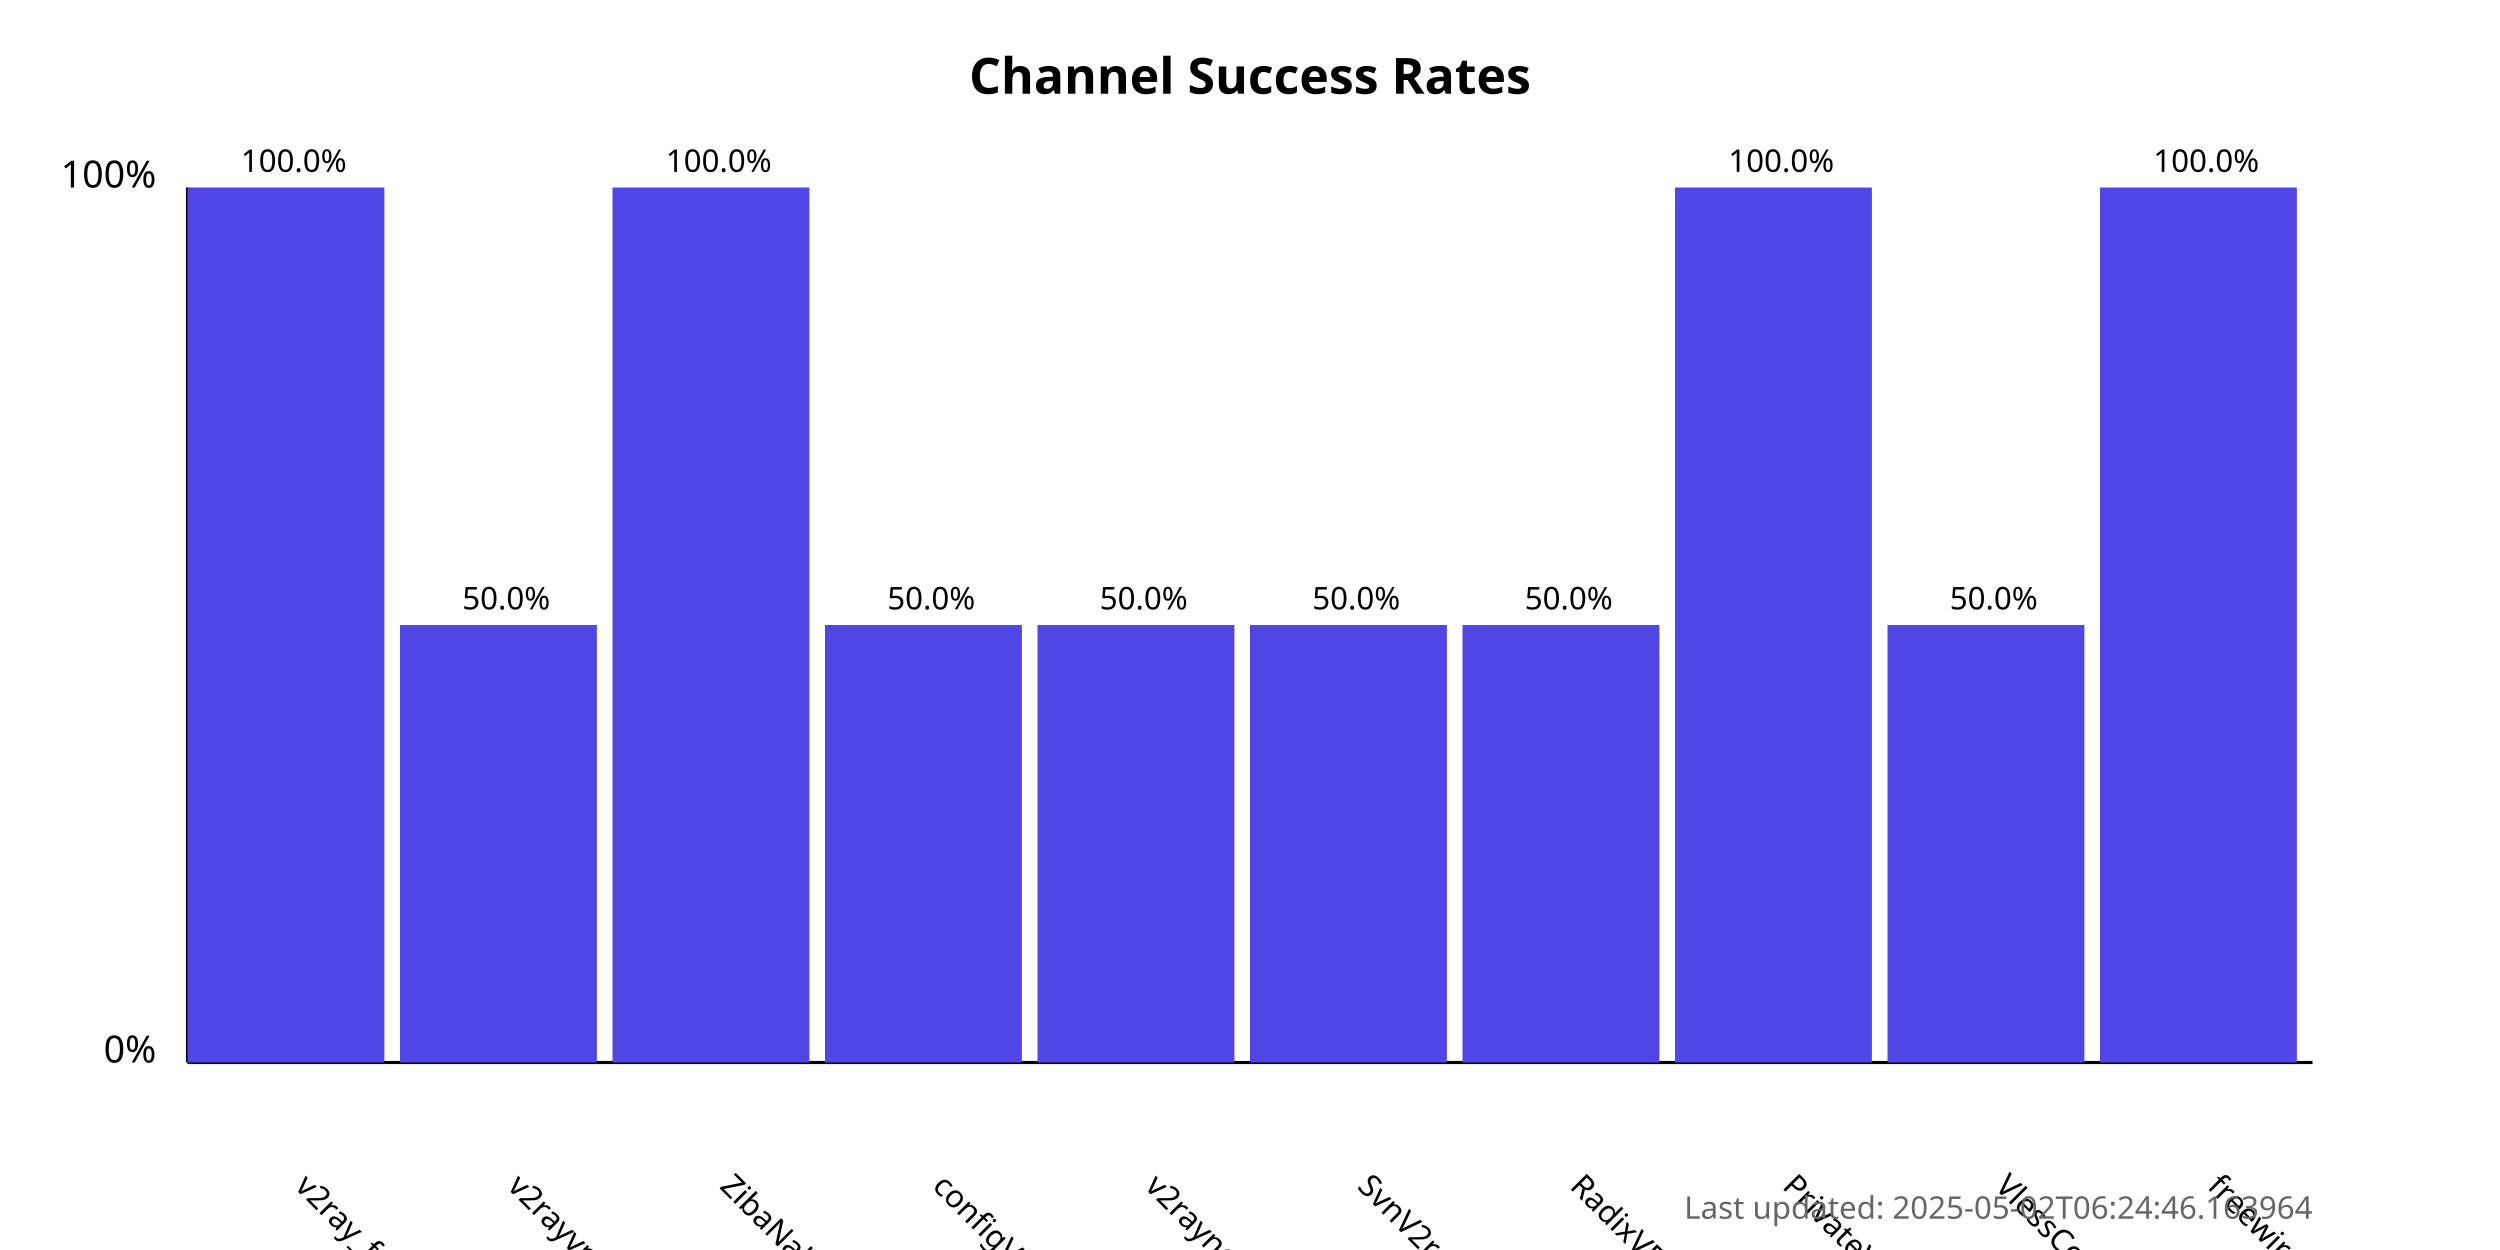
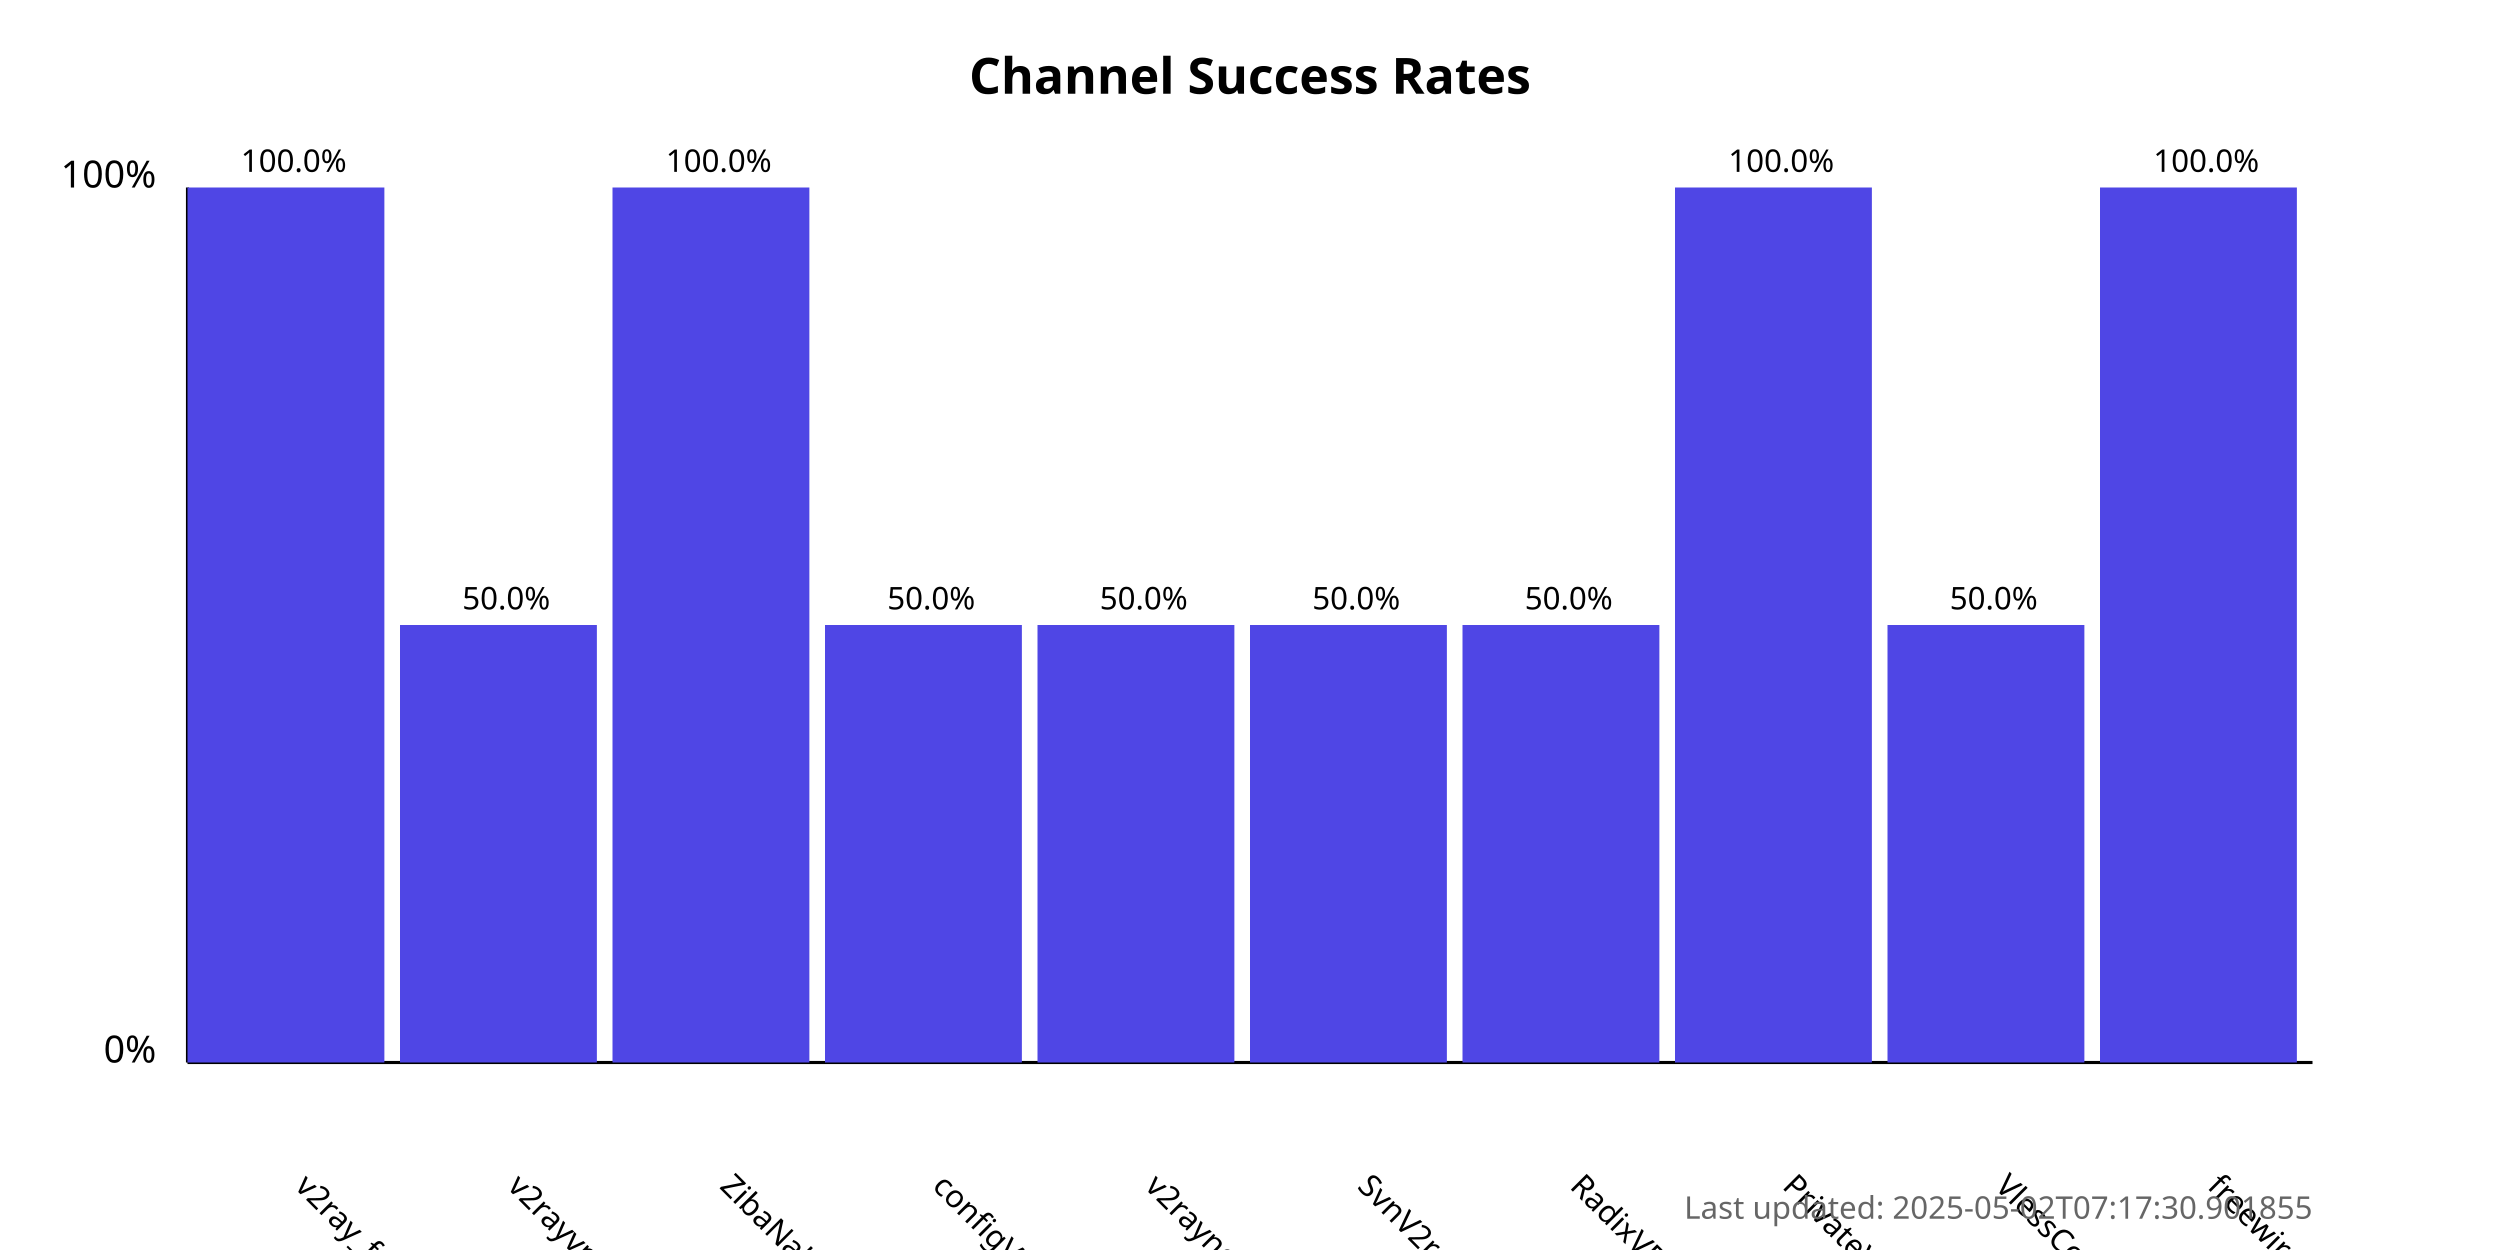
<svg xmlns="http://www.w3.org/2000/svg" width="800" height="400">
  <style>
            .chart-title { font: bold 16px sans-serif; }
            .axis-label { font: 12px sans-serif; }
            .tick-label { font: 10px sans-serif; }
            .bar { fill: #4f46e5; }
            .bar:hover { fill: #6366f1; }
            .timestamp { font: 10px sans-serif; fill: #666; }
        </style>
  <text x="400.0" y="30" text-anchor="middle" class="chart-title">
            Channel Success Rates
        </text>
  <line x1="60" y1="340" x2="60" y2="60" stroke="black" stroke-width="1" />
  <line x1="60" y1="340" x2="740" y2="340" stroke="black" stroke-width="1" />
  <text x="50" y="340" text-anchor="end" class="axis-label">0%</text>
  <text x="50" y="60" text-anchor="end" class="axis-label">100%</text>
  <g>
    <rect x="60" y="60.0" width="63.0" height="280.0" class="bar" />
    <text x="94.0" y="380" transform="rotate(45, 94.0, 380)" text-anchor="start" class="tick-label">
                v2ray_free_conf
            </text>
    <text x="94.0" y="55.0" text-anchor="middle" class="tick-label">
                100.0%
            </text>
  </g>
  <g>
    <rect x="128.0" y="200.0" width="63.0" height="140.0" class="bar" />
    <text x="162.0" y="380" transform="rotate(45, 162.0, 380)" text-anchor="start" class="tick-label">
                v2rayvpno
            </text>
    <text x="162.0" y="195.0" text-anchor="middle" class="tick-label">
                50.0%
            </text>
  </g>
  <g>
    <rect x="196.0" y="60.0" width="63.0" height="280.0" class="bar" />
    <text x="230.0" y="380" transform="rotate(45, 230.0, 380)" text-anchor="start" class="tick-label">
                ZibaNabz
            </text>
    <text x="230.0" y="55.0" text-anchor="middle" class="tick-label">
                100.0%
            </text>
  </g>
  <g>
    <rect x="264.0" y="200.0" width="63.0" height="140.0" class="bar" />
    <text x="298.0" y="380" transform="rotate(45, 298.0, 380)" text-anchor="start" class="tick-label">
                configV2rayForFree
            </text>
    <text x="298.0" y="195.0" text-anchor="middle" class="tick-label">
                50.0%
            </text>
  </g>
  <g>
    <rect x="332.0" y="200.0" width="63.0" height="140.0" class="bar" />
    <text x="366.0" y="380" transform="rotate(45, 366.0, 380)" text-anchor="start" class="tick-label">
                v2rayngvpn
            </text>
    <text x="366.0" y="195.0" text-anchor="middle" class="tick-label">
                50.0%
            </text>
  </g>
  <g>
    <rect x="400.0" y="200.0" width="63.0" height="140.0" class="bar" />
    <text x="434.0" y="380" transform="rotate(45, 434.0, 380)" text-anchor="start" class="tick-label">
                SvnV2ray
            </text>
    <text x="434.0" y="195.0" text-anchor="middle" class="tick-label">
                50.0%
            </text>
  </g>
  <g>
    <rect x="468.0" y="200.0" width="63.0" height="140.0" class="bar" />
    <text x="502.0" y="380" transform="rotate(45, 502.0, 380)" text-anchor="start" class="tick-label">
                RadixVPN
            </text>
    <text x="502.0" y="195.0" text-anchor="middle" class="tick-label">
                50.0%
            </text>
  </g>
  <g>
    <rect x="536.0" y="60.0" width="63.0" height="280.0" class="bar" />
    <text x="570.0" y="380" transform="rotate(45, 570.0, 380)" text-anchor="start" class="tick-label">
                PrivateVPNs
            </text>
    <text x="570.0" y="55.0" text-anchor="middle" class="tick-label">
                100.0%
            </text>
  </g>
  <g>
    <rect x="604.0" y="200.0" width="63.0" height="140.0" class="bar" />
    <text x="638.0" y="380" transform="rotate(45, 638.0, 380)" text-anchor="start" class="tick-label">
                VlessConfig
            </text>
    <text x="638.0" y="195.0" text-anchor="middle" class="tick-label">
                50.0%
            </text>
  </g>
  <g>
    <rect x="672.0" y="60.0" width="63.0" height="280.0" class="bar" />
    <text x="706.0" y="380" transform="rotate(45, 706.0, 380)" text-anchor="start" class="tick-label">
                freewireguard
            </text>
    <text x="706.0" y="55.0" text-anchor="middle" class="tick-label">
                100.0%
            </text>
  </g>
  <text x="740" y="390" text-anchor="end" class="timestamp">
-             Last updated: 2025-05-02T06:24:46.163964
+             Last updated: 2025-05-02T07:17:30.901855
        </text>
</svg>
